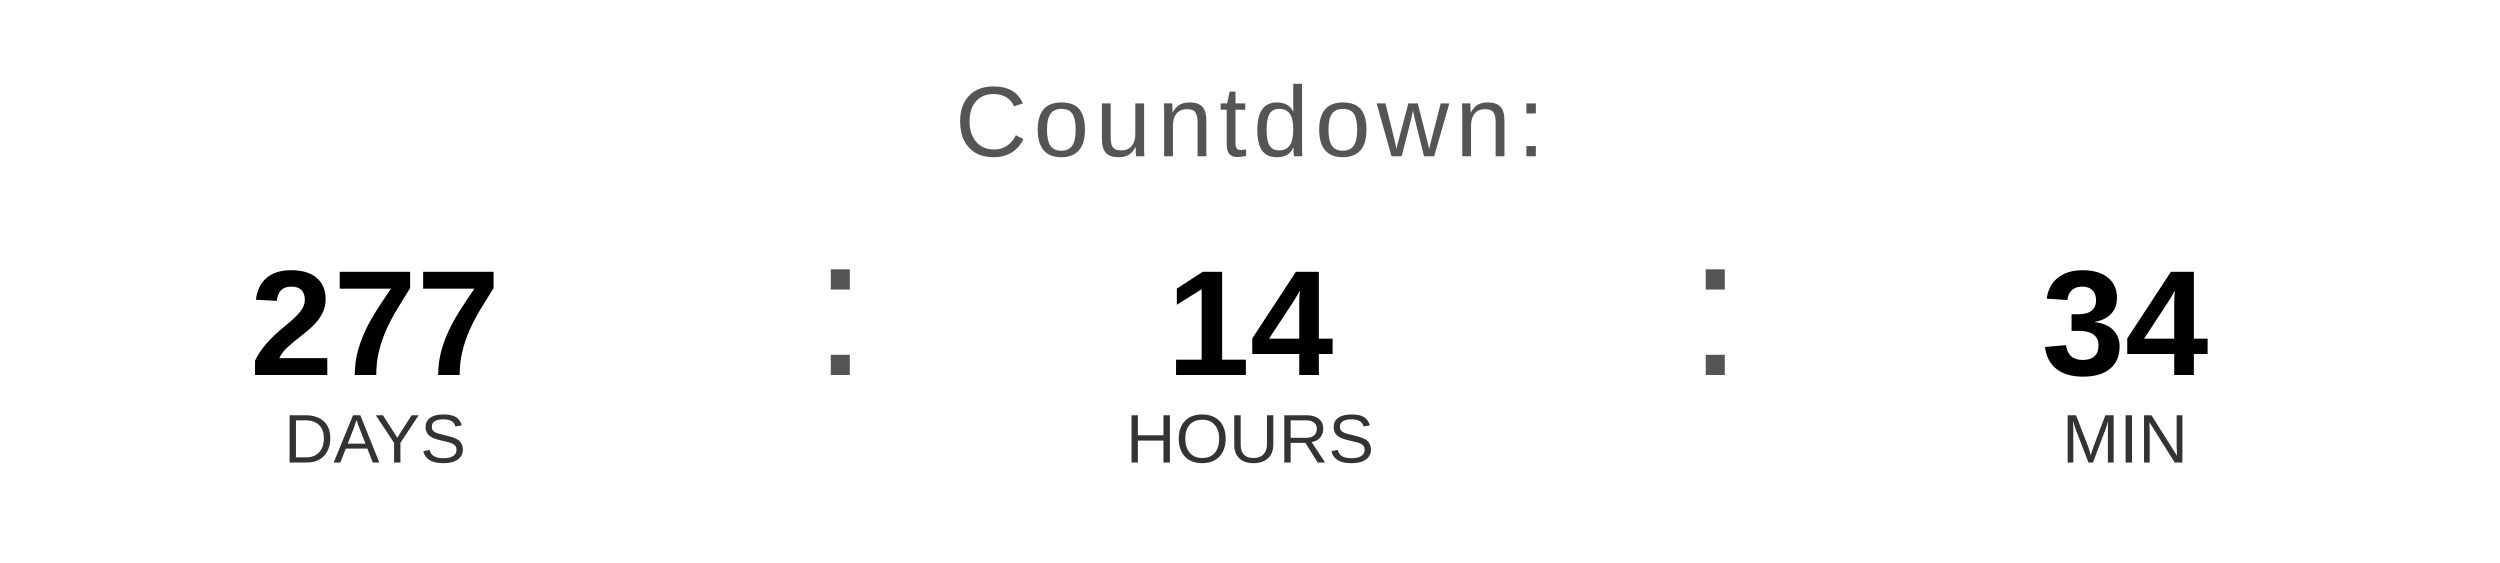
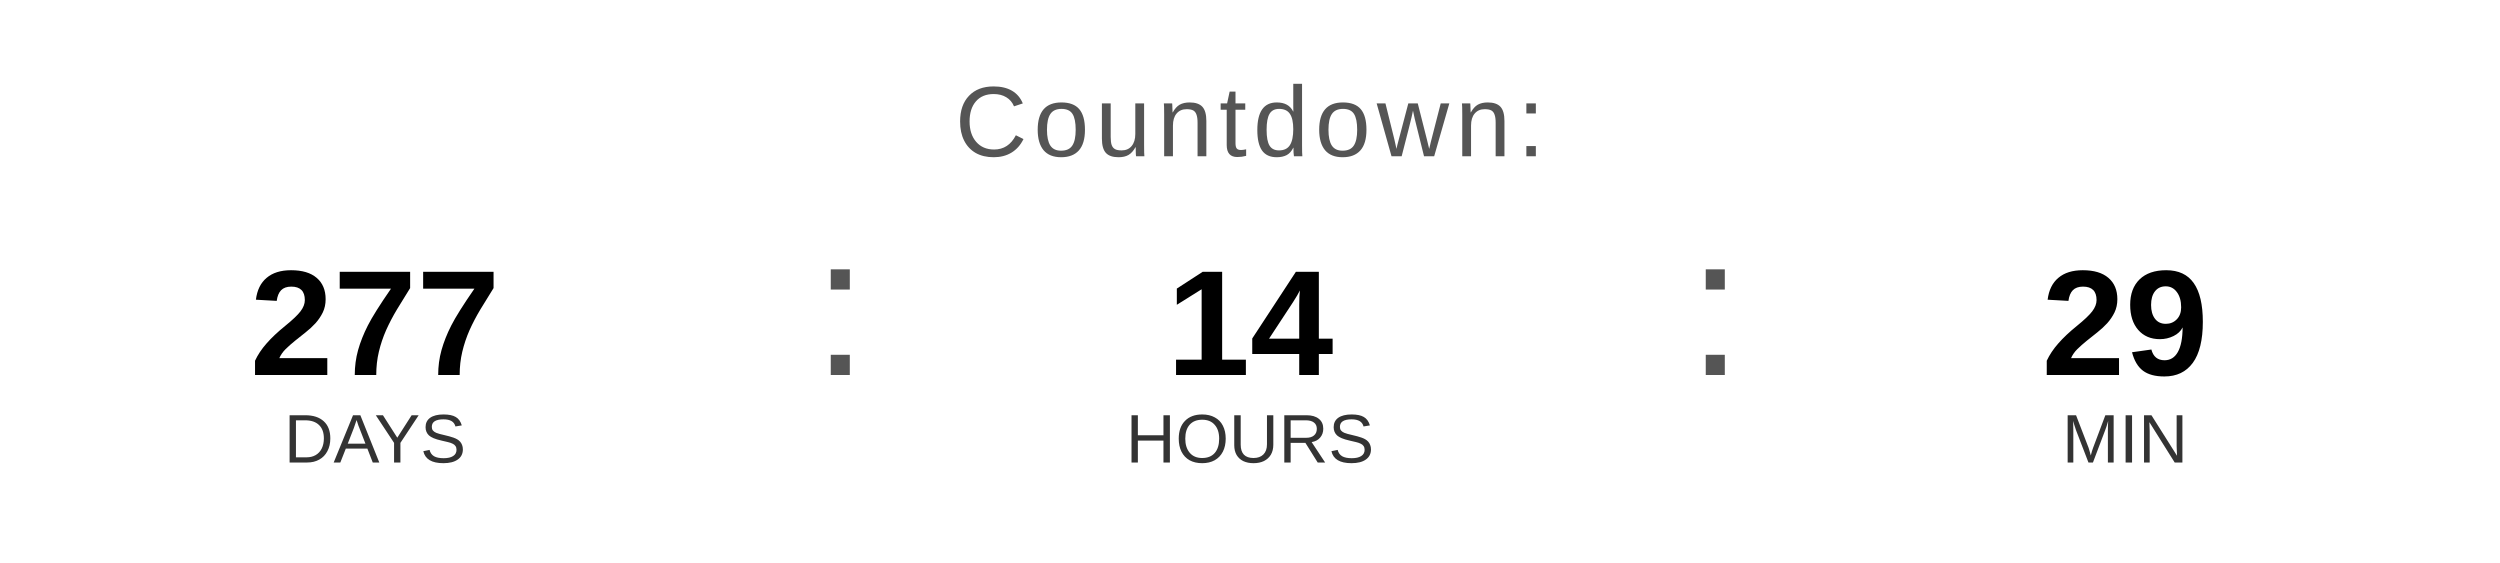
<svg xmlns="http://www.w3.org/2000/svg" width="400" height="90" viewBox="0 0 400 90">
  <text x="200" y="25" font-family="Arial, Helvetica, sans-serif" font-size="16" fill="#555555" text-anchor="middle" letter-spacing="1">
    Countdown:
  </text>
  <text x="60" y="60" font-family="Arial, Helvetica, sans-serif" font-size="24" font-weight="bold" fill="#000000" text-anchor="middle">277</text>
  <text x="60" y="74" font-family="Arial, Helvetica, sans-serif" font-size="11" fill="#333333" text-anchor="middle">DAYS</text>
  <text x="130" y="60" font-family="Arial, sans-serif" font-size="32" fill="#555555">:</text>
  <text x="200" y="60" font-family="Arial, Helvetica, sans-serif" font-size="24" font-weight="bold" fill="#000000" text-anchor="middle">14</text>
  <text x="200" y="74" font-family="Arial, Helvetica, sans-serif" font-size="11" fill="#333333" text-anchor="middle">HOURS</text>
  <text x="270" y="60" font-family="Arial, sans-serif" font-size="32" fill="#555555">:</text>
-   <text x="340" y="60" font-family="Arial, Helvetica, sans-serif" font-size="24" font-weight="bold" fill="#000000" text-anchor="middle">34</text>
+   <text x="340" y="60" font-family="Arial, Helvetica, sans-serif" font-size="24" font-weight="bold" fill="#000000" text-anchor="middle">29</text>
  <text x="340" y="74" font-family="Arial, Helvetica, sans-serif" font-size="11" fill="#333333" text-anchor="middle">MIN</text>
</svg>
